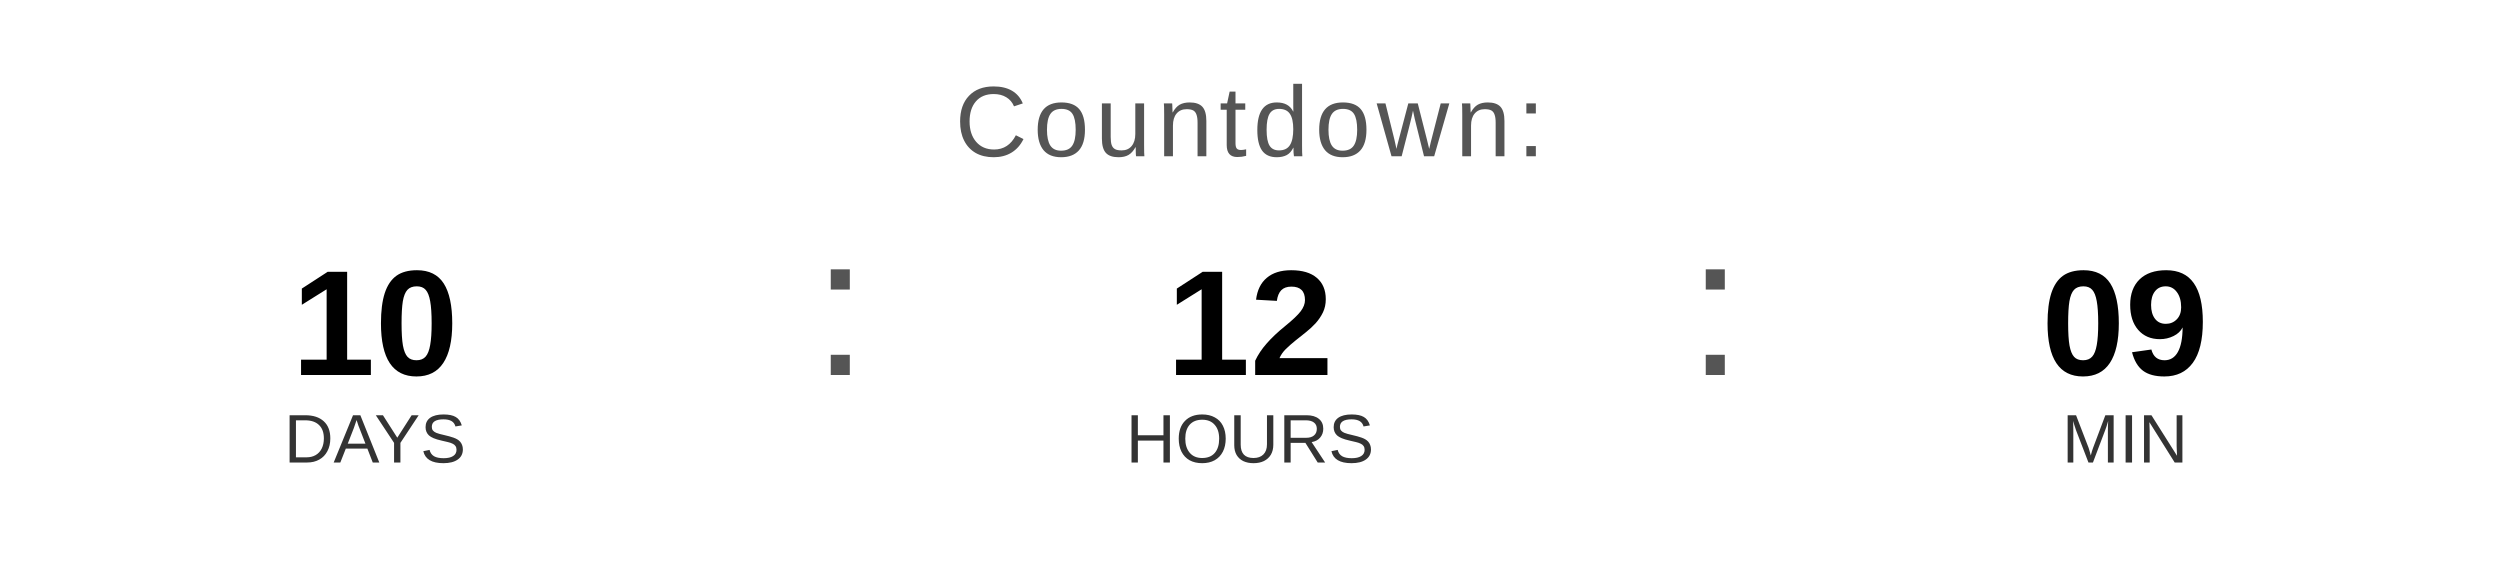
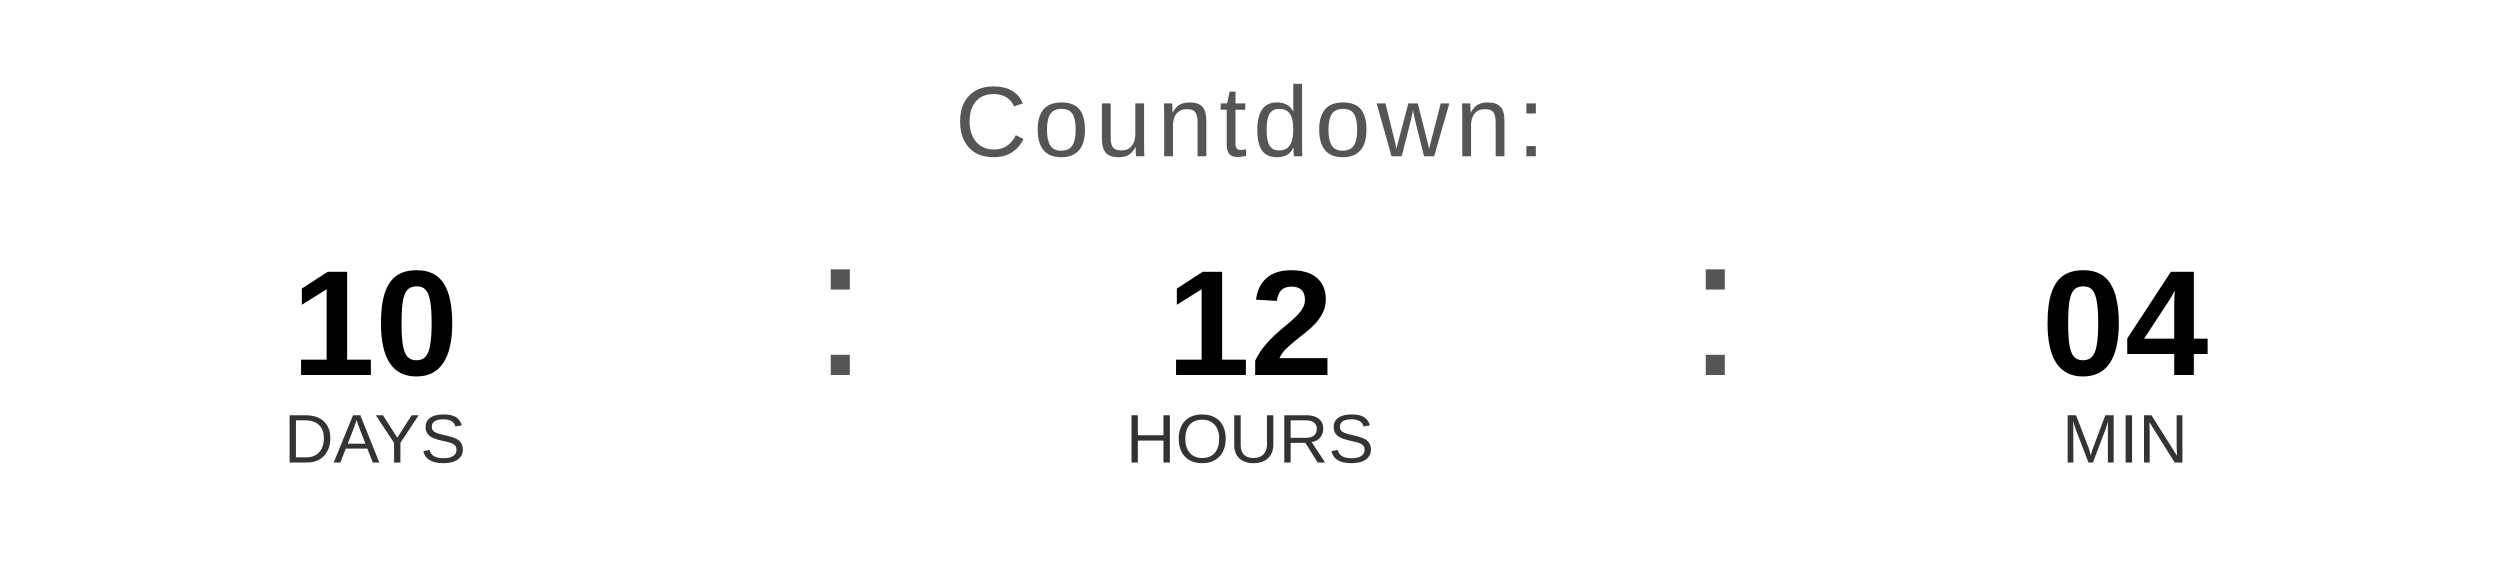
<svg xmlns="http://www.w3.org/2000/svg" width="400" height="90" viewBox="0 0 400 90">
  <text x="200" y="25" font-family="Arial, Helvetica, sans-serif" font-size="16" fill="#555555" text-anchor="middle" letter-spacing="1">
    Countdown:
  </text>
  <text x="60" y="60" font-family="Arial, Helvetica, sans-serif" font-size="24" font-weight="bold" fill="#000000" text-anchor="middle">10</text>
  <text x="60" y="74" font-family="Arial, Helvetica, sans-serif" font-size="11" fill="#333333" text-anchor="middle">DAYS</text>
  <text x="130" y="60" font-family="Arial, sans-serif" font-size="32" fill="#555555">:</text>
  <text x="200" y="60" font-family="Arial, Helvetica, sans-serif" font-size="24" font-weight="bold" fill="#000000" text-anchor="middle">12</text>
  <text x="200" y="74" font-family="Arial, Helvetica, sans-serif" font-size="11" fill="#333333" text-anchor="middle">HOURS</text>
  <text x="270" y="60" font-family="Arial, sans-serif" font-size="32" fill="#555555">:</text>
-   <text x="340" y="60" font-family="Arial, Helvetica, sans-serif" font-size="24" font-weight="bold" fill="#000000" text-anchor="middle">09</text>
+   <text x="340" y="60" font-family="Arial, Helvetica, sans-serif" font-size="24" font-weight="bold" fill="#000000" text-anchor="middle">04</text>
  <text x="340" y="74" font-family="Arial, Helvetica, sans-serif" font-size="11" fill="#333333" text-anchor="middle">MIN</text>
</svg>
